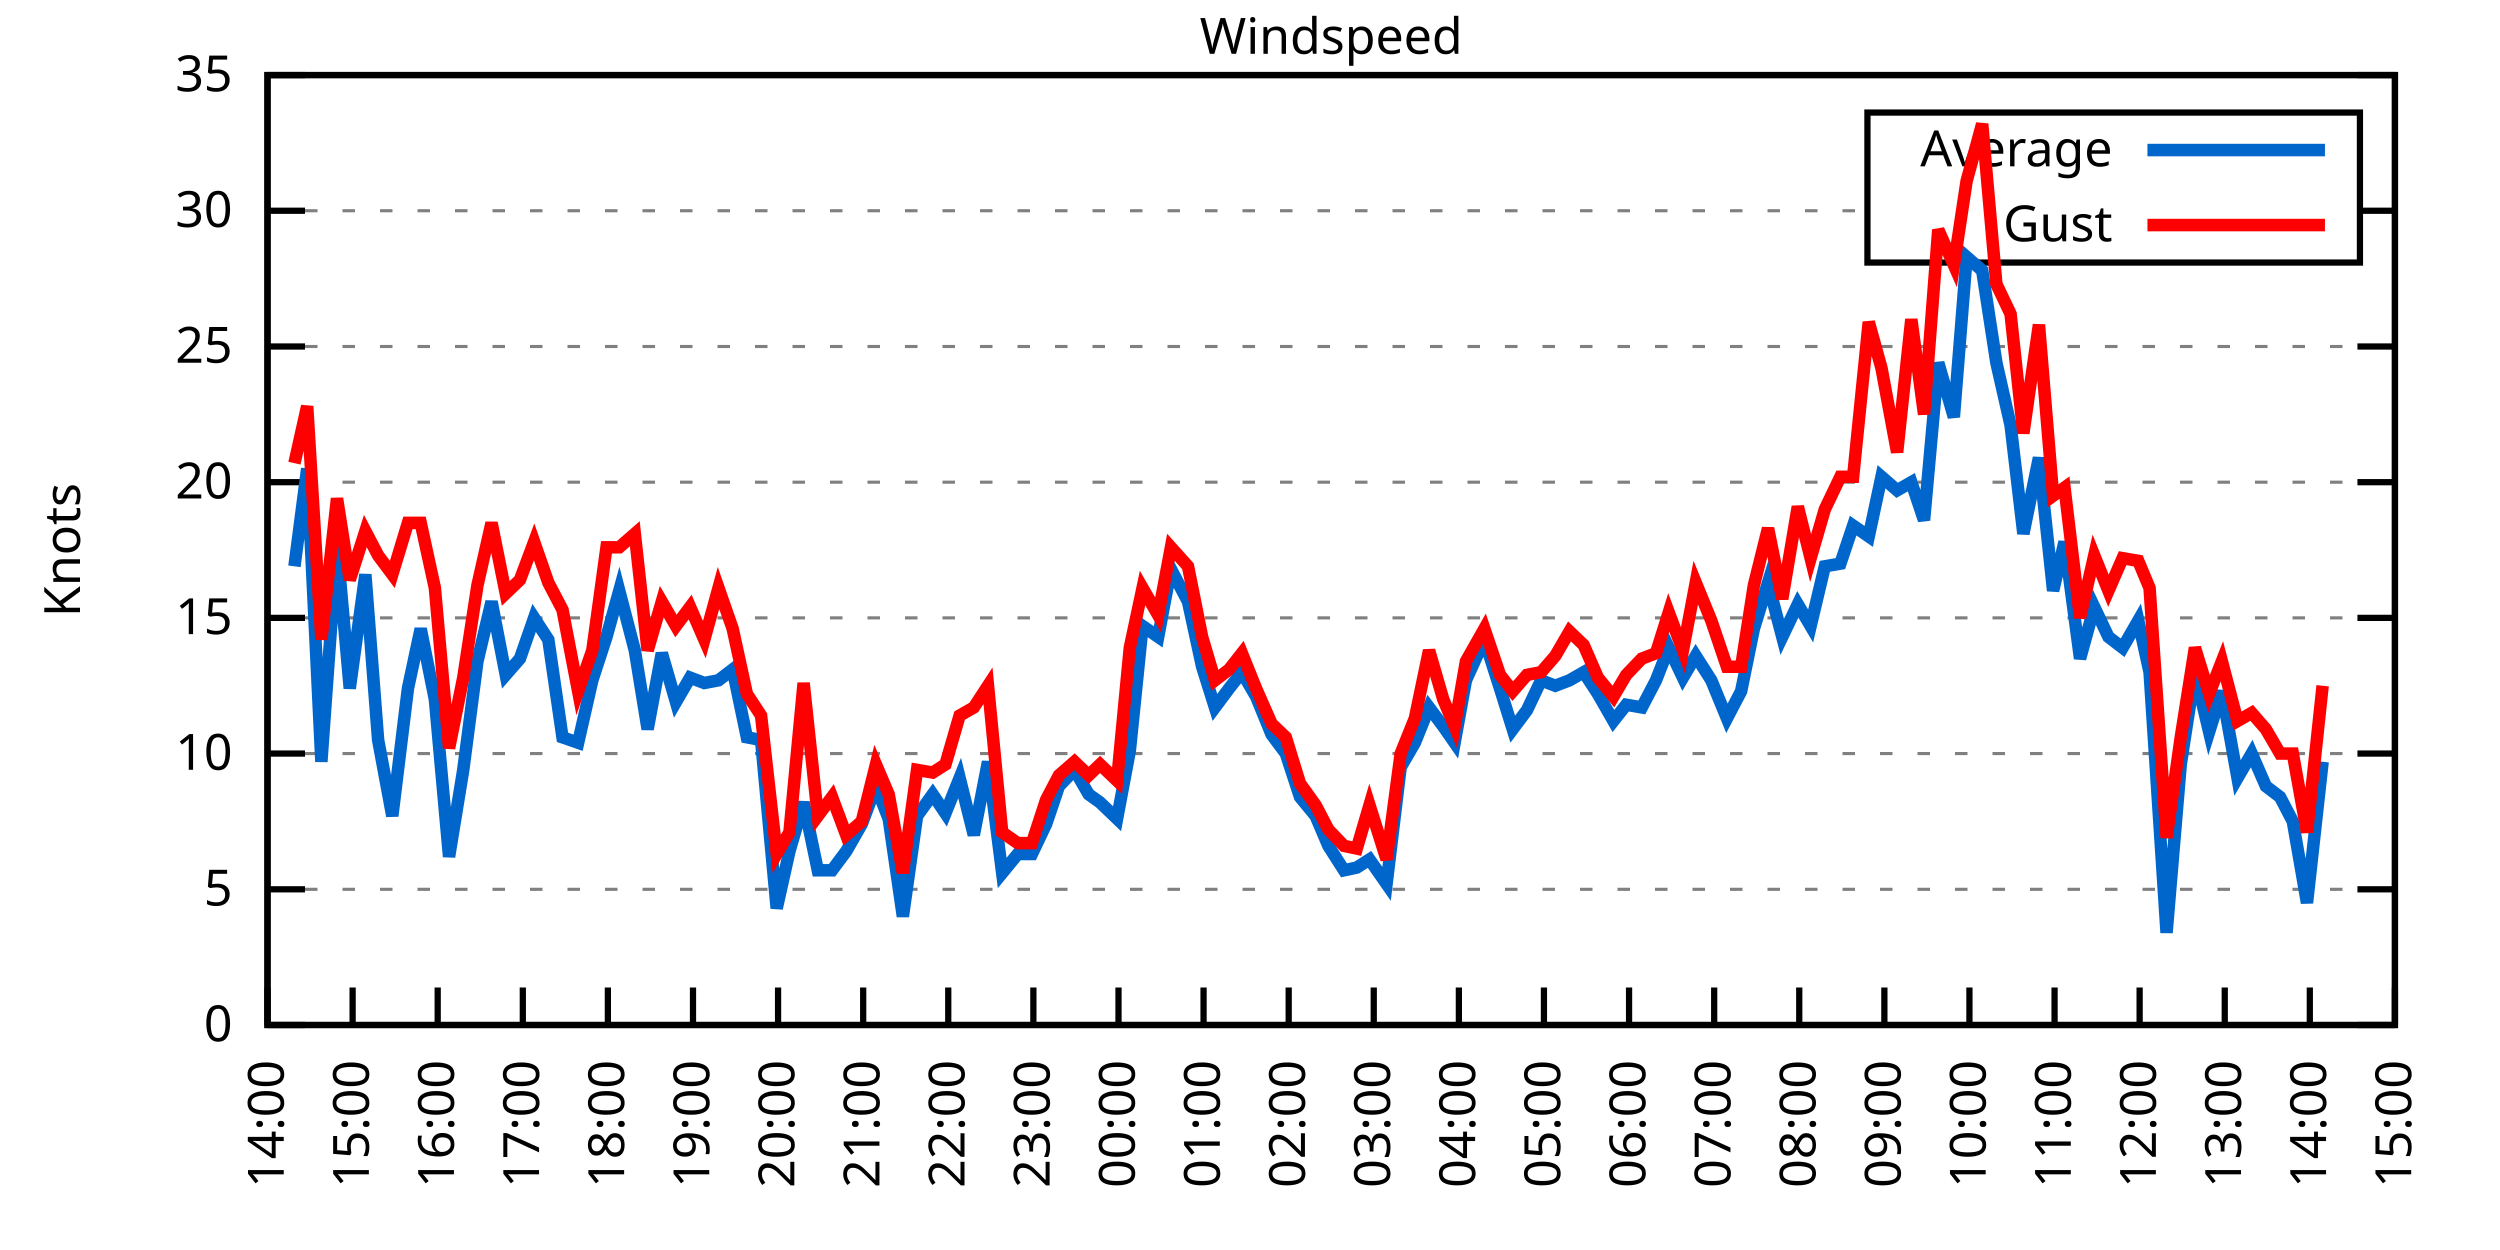
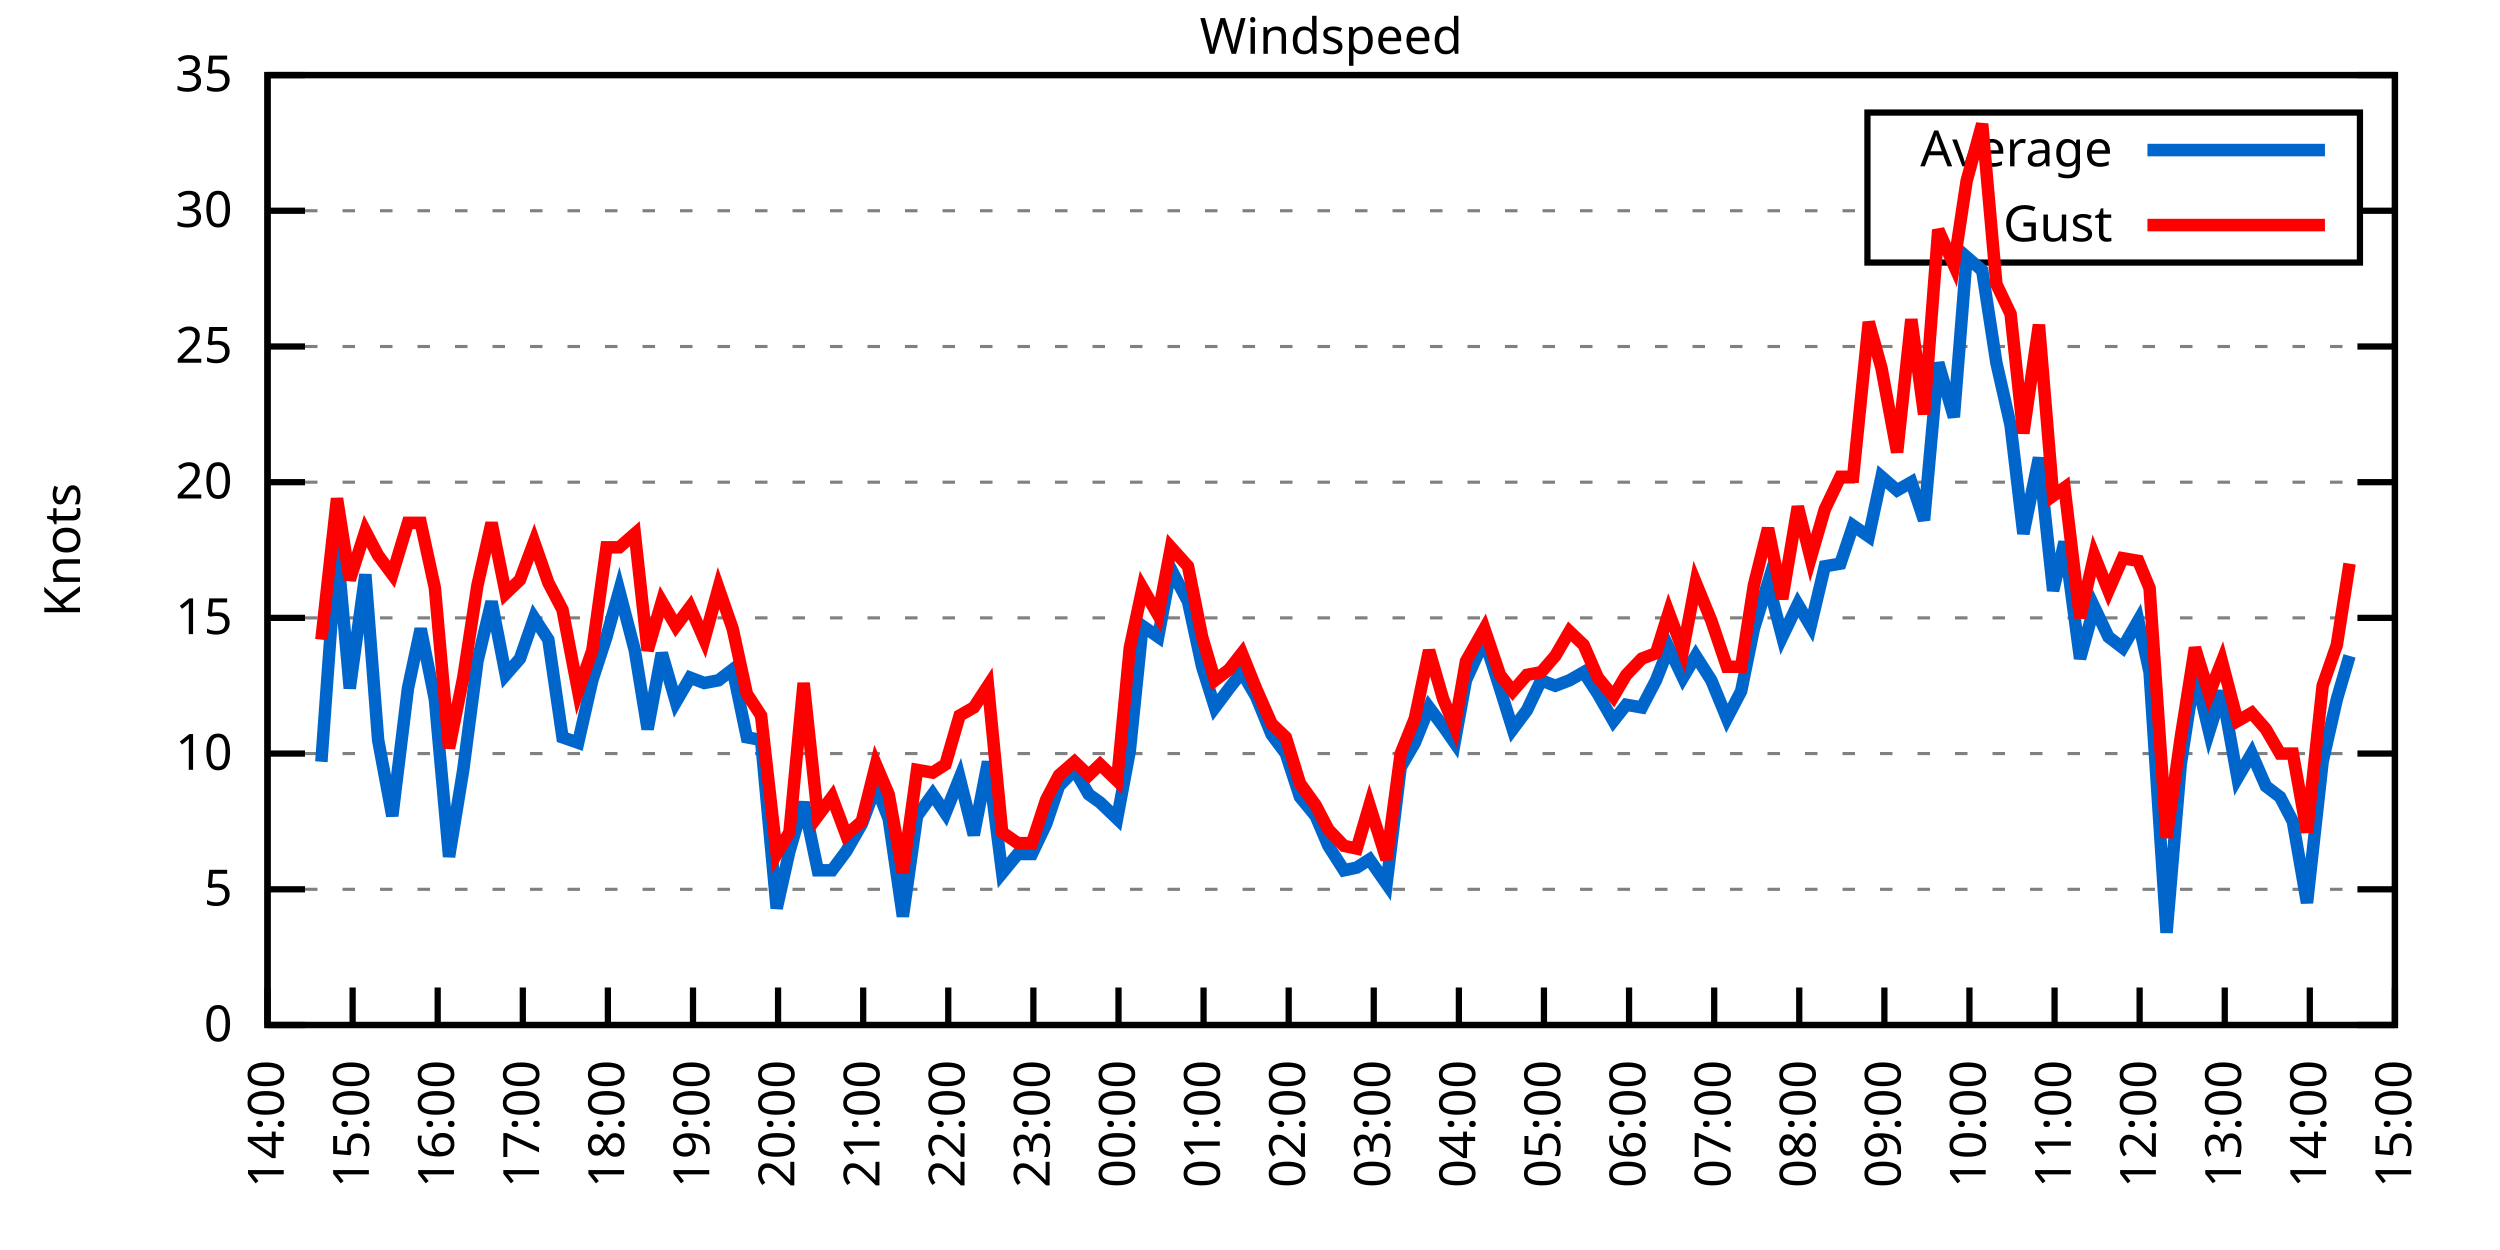
<svg xmlns="http://www.w3.org/2000/svg" xmlns:xlink="http://www.w3.org/1999/xlink" width="400" height="200" viewBox="0 0 400 200">
  <g id="gnuplot_canvas">
    <rect x="0" y="0" width="400" height="200" fill="none" />
    <defs>
      <circle id="gpDot" r="0.5" stroke-width="0.5" stroke="currentColor" />
      <path id="gpPt0" stroke-width="0.333" stroke="currentColor" d="M-1,0 h2 M0,-1 v2" />
      <path id="gpPt1" stroke-width="0.333" stroke="currentColor" d="M-1,-1 L1,1 M1,-1 L-1,1" />
      <path id="gpPt2" stroke-width="0.333" stroke="currentColor" d="M-1,0 L1,0 M0,-1 L0,1 M-1,-1 L1,1 M-1,1 L1,-1" />
      <rect id="gpPt3" stroke-width="0.333" stroke="currentColor" x="-1" y="-1" width="2" height="2" />
      <rect id="gpPt4" stroke-width="0.333" stroke="currentColor" fill="currentColor" x="-1" y="-1" width="2" height="2" />
      <circle id="gpPt5" stroke-width="0.333" stroke="currentColor" cx="0" cy="0" r="1" />
      <use xlink:href="#gpPt5" id="gpPt6" fill="currentColor" stroke="none" />
      <path id="gpPt7" stroke-width="0.333" stroke="currentColor" d="M0,-1.33 L-1.33,0.67 L1.33,0.67 z" />
      <use xlink:href="#gpPt7" id="gpPt8" fill="currentColor" stroke="none" />
      <use xlink:href="#gpPt7" id="gpPt9" stroke="currentColor" transform="rotate(180)" />
      <use xlink:href="#gpPt9" id="gpPt10" fill="currentColor" stroke="none" />
      <use xlink:href="#gpPt3" id="gpPt11" stroke="currentColor" transform="rotate(45)" />
      <use xlink:href="#gpPt11" id="gpPt12" fill="currentColor" stroke="none" />
      <path id="gpPt13" stroke-width="0.333" stroke="currentColor" d="M0,1.330 L1.265,0.411 L0.782,-1.067 L-0.782,-1.076 L-1.265,0.411 z" />
      <use xlink:href="#gpPt13" id="gpPt14" fill="currentColor" stroke="none" />
      <filter id="textbox" filterUnits="objectBoundingBox" x="0" y="0" height="1" width="1">
        <feFlood flood-color="white" flood-opacity="1" result="bgnd" />
        <feComposite in="SourceGraphic" in2="bgnd" operator="atop" />
      </filter>
      <filter id="greybox" filterUnits="objectBoundingBox" x="0" y="0" height="1" width="1">
        <feFlood flood-color="lightgrey" flood-opacity="1" result="grey" />
        <feComposite in="SourceGraphic" in2="grey" operator="atop" />
      </filter>
    </defs>
    <g fill="none" color="white" stroke="currentColor" stroke-width="1.00" stroke-linecap="butt" stroke-linejoin="miter">
</g>
    <g fill="none" color="black" stroke="currentColor" stroke-width="1.00" stroke-linecap="butt" stroke-linejoin="miter">
      <g stroke="none" shape-rendering="crispEdges">
        <polygon fill="rgb(255, 255, 255)" points="42.80,164.00 383.18,164.00 383.18,12.02 42.80,12.02 " />
      </g>
    </g>
    <g fill="none" color="black" stroke="currentColor" stroke-width="1.00" stroke-linecap="butt" stroke-linejoin="miter">
</g>
    <g fill="none" color="black" stroke="black" stroke-width="0.50" stroke-linecap="butt" stroke-linejoin="miter">
</g>
    <g fill="none" color="gray" stroke="currentColor" stroke-width="0.50" stroke-linecap="butt" stroke-linejoin="miter">
      <path stroke="gray" stroke-dasharray="2,4" class="gridline" d="M42.80,164.00 L383.19,164.00  " />
    </g>
    <g fill="none" color="gray" stroke="gray" stroke-width="1.00" stroke-linecap="butt" stroke-linejoin="miter">
</g>
    <g fill="none" color="black" stroke="currentColor" stroke-width="1.00" stroke-linecap="butt" stroke-linejoin="miter">
      <path stroke="black" d="M42.80,164.00 L48.80,164.00 M383.19,164.00 L377.19,164.00  " />
      <g transform="translate(37.20,166.60)" stroke="none" fill="black" font-family="Sans" font-size="8.00" text-anchor="end">
        <text>
          <tspan font-family="Sans"> 0</tspan>
        </text>
      </g>
    </g>
    <g fill="none" color="black" stroke="currentColor" stroke-width="1.00" stroke-linecap="butt" stroke-linejoin="miter">
</g>
    <g fill="none" color="black" stroke="black" stroke-width="0.50" stroke-linecap="butt" stroke-linejoin="miter">
</g>
    <g fill="none" color="gray" stroke="currentColor" stroke-width="0.50" stroke-linecap="butt" stroke-linejoin="miter">
      <path stroke="gray" stroke-dasharray="2,4" class="gridline" d="M42.80,142.29 L383.19,142.29  " />
    </g>
    <g fill="none" color="gray" stroke="gray" stroke-width="1.00" stroke-linecap="butt" stroke-linejoin="miter">
</g>
    <g fill="none" color="black" stroke="currentColor" stroke-width="1.00" stroke-linecap="butt" stroke-linejoin="miter">
      <path stroke="black" d="M42.80,142.29 L48.80,142.29 M383.19,142.29 L377.19,142.29  " />
      <g transform="translate(37.20,144.89)" stroke="none" fill="black" font-family="Sans" font-size="8.00" text-anchor="end">
        <text>
          <tspan font-family="Sans"> 5</tspan>
        </text>
      </g>
    </g>
    <g fill="none" color="black" stroke="currentColor" stroke-width="1.00" stroke-linecap="butt" stroke-linejoin="miter">
</g>
    <g fill="none" color="black" stroke="black" stroke-width="0.50" stroke-linecap="butt" stroke-linejoin="miter">
</g>
    <g fill="none" color="gray" stroke="currentColor" stroke-width="0.50" stroke-linecap="butt" stroke-linejoin="miter">
      <path stroke="gray" stroke-dasharray="2,4" class="gridline" d="M42.80,120.57 L383.19,120.57  " />
    </g>
    <g fill="none" color="gray" stroke="gray" stroke-width="1.00" stroke-linecap="butt" stroke-linejoin="miter">
</g>
    <g fill="none" color="black" stroke="currentColor" stroke-width="1.00" stroke-linecap="butt" stroke-linejoin="miter">
      <path stroke="black" d="M42.80,120.57 L48.80,120.57 M383.19,120.57 L377.19,120.57  " />
      <g transform="translate(37.20,123.17)" stroke="none" fill="black" font-family="Sans" font-size="8.00" text-anchor="end">
        <text>
          <tspan font-family="Sans"> 10</tspan>
        </text>
      </g>
    </g>
    <g fill="none" color="black" stroke="currentColor" stroke-width="1.00" stroke-linecap="butt" stroke-linejoin="miter">
</g>
    <g fill="none" color="black" stroke="black" stroke-width="0.50" stroke-linecap="butt" stroke-linejoin="miter">
</g>
    <g fill="none" color="gray" stroke="currentColor" stroke-width="0.50" stroke-linecap="butt" stroke-linejoin="miter">
      <path stroke="gray" stroke-dasharray="2,4" class="gridline" d="M42.80,98.86 L383.19,98.86  " />
    </g>
    <g fill="none" color="gray" stroke="gray" stroke-width="1.00" stroke-linecap="butt" stroke-linejoin="miter">
</g>
    <g fill="none" color="black" stroke="currentColor" stroke-width="1.00" stroke-linecap="butt" stroke-linejoin="miter">
      <path stroke="black" d="M42.80,98.86 L48.80,98.86 M383.19,98.86 L377.19,98.86  " />
      <g transform="translate(37.20,101.46)" stroke="none" fill="black" font-family="Sans" font-size="8.00" text-anchor="end">
        <text>
          <tspan font-family="Sans"> 15</tspan>
        </text>
      </g>
    </g>
    <g fill="none" color="black" stroke="currentColor" stroke-width="1.00" stroke-linecap="butt" stroke-linejoin="miter">
</g>
    <g fill="none" color="black" stroke="black" stroke-width="0.50" stroke-linecap="butt" stroke-linejoin="miter">
</g>
    <g fill="none" color="gray" stroke="currentColor" stroke-width="0.50" stroke-linecap="butt" stroke-linejoin="miter">
      <path stroke="gray" stroke-dasharray="2,4" class="gridline" d="M42.80,77.15 L383.19,77.15  " />
    </g>
    <g fill="none" color="gray" stroke="gray" stroke-width="1.00" stroke-linecap="butt" stroke-linejoin="miter">
</g>
    <g fill="none" color="black" stroke="currentColor" stroke-width="1.00" stroke-linecap="butt" stroke-linejoin="miter">
      <path stroke="black" d="M42.80,77.15 L48.80,77.15 M383.19,77.15 L377.19,77.15  " />
      <g transform="translate(37.20,79.75)" stroke="none" fill="black" font-family="Sans" font-size="8.00" text-anchor="end">
        <text>
          <tspan font-family="Sans"> 20</tspan>
        </text>
      </g>
    </g>
    <g fill="none" color="black" stroke="currentColor" stroke-width="1.00" stroke-linecap="butt" stroke-linejoin="miter">
</g>
    <g fill="none" color="black" stroke="black" stroke-width="0.50" stroke-linecap="butt" stroke-linejoin="miter">
</g>
    <g fill="none" color="gray" stroke="currentColor" stroke-width="0.50" stroke-linecap="butt" stroke-linejoin="miter">
      <path stroke="gray" stroke-dasharray="2,4" class="gridline" d="M42.80,55.44 L383.19,55.44  " />
    </g>
    <g fill="none" color="gray" stroke="gray" stroke-width="1.00" stroke-linecap="butt" stroke-linejoin="miter">
</g>
    <g fill="none" color="black" stroke="currentColor" stroke-width="1.00" stroke-linecap="butt" stroke-linejoin="miter">
      <path stroke="black" d="M42.80,55.44 L48.80,55.44 M383.19,55.44 L377.19,55.44  " />
      <g transform="translate(37.20,58.04)" stroke="none" fill="black" font-family="Sans" font-size="8.00" text-anchor="end">
        <text>
          <tspan font-family="Sans"> 25</tspan>
        </text>
      </g>
    </g>
    <g fill="none" color="black" stroke="currentColor" stroke-width="1.00" stroke-linecap="butt" stroke-linejoin="miter">
</g>
    <g fill="none" color="black" stroke="black" stroke-width="0.50" stroke-linecap="butt" stroke-linejoin="miter">
</g>
    <g fill="none" color="gray" stroke="currentColor" stroke-width="0.50" stroke-linecap="butt" stroke-linejoin="miter">
      <path stroke="gray" stroke-dasharray="2,4" class="gridline" d="M42.80,33.72 L298.79,33.72 M377.59,33.72 L383.19,33.72  " />
    </g>
    <g fill="none" color="gray" stroke="gray" stroke-width="1.00" stroke-linecap="butt" stroke-linejoin="miter">
</g>
    <g fill="none" color="black" stroke="currentColor" stroke-width="1.00" stroke-linecap="butt" stroke-linejoin="miter">
      <path stroke="black" d="M42.80,33.72 L48.80,33.72 M383.19,33.72 L377.19,33.72  " />
      <g transform="translate(37.20,36.32)" stroke="none" fill="black" font-family="Sans" font-size="8.00" text-anchor="end">
        <text>
          <tspan font-family="Sans"> 30</tspan>
        </text>
      </g>
    </g>
    <g fill="none" color="black" stroke="currentColor" stroke-width="1.00" stroke-linecap="butt" stroke-linejoin="miter">
</g>
    <g fill="none" color="black" stroke="black" stroke-width="0.50" stroke-linecap="butt" stroke-linejoin="miter">
</g>
    <g fill="none" color="gray" stroke="currentColor" stroke-width="0.50" stroke-linecap="butt" stroke-linejoin="miter">
      <path stroke="gray" stroke-dasharray="2,4" class="gridline" d="M42.80,12.01 L383.19,12.01  " />
    </g>
    <g fill="none" color="gray" stroke="gray" stroke-width="1.00" stroke-linecap="butt" stroke-linejoin="miter">
</g>
    <g fill="none" color="black" stroke="currentColor" stroke-width="1.00" stroke-linecap="butt" stroke-linejoin="miter">
      <path stroke="black" d="M42.80,12.01 L48.80,12.01 M383.19,12.01 L377.19,12.01  " />
      <g transform="translate(37.20,14.61)" stroke="none" fill="black" font-family="Sans" font-size="8.00" text-anchor="end">
        <text>
          <tspan font-family="Sans"> 35</tspan>
        </text>
      </g>
    </g>
    <g fill="none" color="black" stroke="currentColor" stroke-width="1.00" stroke-linecap="butt" stroke-linejoin="miter">
      <path stroke="black" d="M42.80,164.00 L42.80,158.00  " />
      <g transform="translate(45.40,169.60) rotate(270.00)" stroke="none" fill="black" font-family="Sans" font-size="8.00" text-anchor="end">
        <text>
          <tspan font-family="Sans">14:00</tspan>
        </text>
      </g>
    </g>
    <g fill="none" color="black" stroke="currentColor" stroke-width="1.00" stroke-linecap="butt" stroke-linejoin="miter">
      <path stroke="black" d="M56.42,164.00 L56.42,158.00  " />
      <g transform="translate(59.02,169.60) rotate(270.00)" stroke="none" fill="black" font-family="Sans" font-size="8.00" text-anchor="end">
        <text>
          <tspan font-family="Sans">15:00</tspan>
        </text>
      </g>
    </g>
    <g fill="none" color="black" stroke="currentColor" stroke-width="1.00" stroke-linecap="butt" stroke-linejoin="miter">
      <path stroke="black" d="M70.03,164.00 L70.03,158.00  " />
      <g transform="translate(72.63,169.60) rotate(270.00)" stroke="none" fill="black" font-family="Sans" font-size="8.00" text-anchor="end">
        <text>
          <tspan font-family="Sans">16:00</tspan>
        </text>
      </g>
    </g>
    <g fill="none" color="black" stroke="currentColor" stroke-width="1.00" stroke-linecap="butt" stroke-linejoin="miter">
      <path stroke="black" d="M83.65,164.00 L83.65,158.00  " />
      <g transform="translate(86.25,169.60) rotate(270.00)" stroke="none" fill="black" font-family="Sans" font-size="8.00" text-anchor="end">
        <text>
          <tspan font-family="Sans">17:00</tspan>
        </text>
      </g>
    </g>
    <g fill="none" color="black" stroke="currentColor" stroke-width="1.00" stroke-linecap="butt" stroke-linejoin="miter">
      <path stroke="black" d="M97.26,164.00 L97.26,158.00  " />
      <g transform="translate(99.86,169.60) rotate(270.00)" stroke="none" fill="black" font-family="Sans" font-size="8.00" text-anchor="end">
        <text>
          <tspan font-family="Sans">18:00</tspan>
        </text>
      </g>
    </g>
    <g fill="none" color="black" stroke="currentColor" stroke-width="1.00" stroke-linecap="butt" stroke-linejoin="miter">
      <path stroke="black" d="M110.88,164.00 L110.88,158.00  " />
      <g transform="translate(113.48,169.60) rotate(270.00)" stroke="none" fill="black" font-family="Sans" font-size="8.00" text-anchor="end">
        <text>
          <tspan font-family="Sans">19:00</tspan>
        </text>
      </g>
    </g>
    <g fill="none" color="black" stroke="currentColor" stroke-width="1.00" stroke-linecap="butt" stroke-linejoin="miter">
      <path stroke="black" d="M124.49,164.00 L124.49,158.00  " />
      <g transform="translate(127.09,169.60) rotate(270.00)" stroke="none" fill="black" font-family="Sans" font-size="8.00" text-anchor="end">
        <text>
          <tspan font-family="Sans">20:00</tspan>
        </text>
      </g>
    </g>
    <g fill="none" color="black" stroke="currentColor" stroke-width="1.00" stroke-linecap="butt" stroke-linejoin="miter">
      <path stroke="black" d="M138.11,164.00 L138.11,158.00  " />
      <g transform="translate(140.71,169.60) rotate(270.00)" stroke="none" fill="black" font-family="Sans" font-size="8.00" text-anchor="end">
        <text>
          <tspan font-family="Sans">21:00</tspan>
        </text>
      </g>
    </g>
    <g fill="none" color="black" stroke="currentColor" stroke-width="1.00" stroke-linecap="butt" stroke-linejoin="miter">
      <path stroke="black" d="M151.72,164.00 L151.72,158.00  " />
      <g transform="translate(154.32,169.60) rotate(270.00)" stroke="none" fill="black" font-family="Sans" font-size="8.00" text-anchor="end">
        <text>
          <tspan font-family="Sans">22:00</tspan>
        </text>
      </g>
    </g>
    <g fill="none" color="black" stroke="currentColor" stroke-width="1.00" stroke-linecap="butt" stroke-linejoin="miter">
      <path stroke="black" d="M165.34,164.00 L165.34,158.00  " />
      <g transform="translate(167.94,169.60) rotate(270.00)" stroke="none" fill="black" font-family="Sans" font-size="8.00" text-anchor="end">
        <text>
          <tspan font-family="Sans">23:00</tspan>
        </text>
      </g>
    </g>
    <g fill="none" color="black" stroke="currentColor" stroke-width="1.00" stroke-linecap="butt" stroke-linejoin="miter">
      <path stroke="black" d="M178.96,164.00 L178.96,158.00  " />
      <g transform="translate(181.56,169.60) rotate(270.00)" stroke="none" fill="black" font-family="Sans" font-size="8.00" text-anchor="end">
        <text>
          <tspan font-family="Sans">00:00</tspan>
        </text>
      </g>
    </g>
    <g fill="none" color="black" stroke="currentColor" stroke-width="1.00" stroke-linecap="butt" stroke-linejoin="miter">
      <path stroke="black" d="M192.57,164.00 L192.57,158.00  " />
      <g transform="translate(195.17,169.60) rotate(270.00)" stroke="none" fill="black" font-family="Sans" font-size="8.00" text-anchor="end">
        <text>
          <tspan font-family="Sans">01:00</tspan>
        </text>
      </g>
    </g>
    <g fill="none" color="black" stroke="currentColor" stroke-width="1.00" stroke-linecap="butt" stroke-linejoin="miter">
      <path stroke="black" d="M206.19,164.00 L206.19,158.00  " />
      <g transform="translate(208.79,169.60) rotate(270.00)" stroke="none" fill="black" font-family="Sans" font-size="8.00" text-anchor="end">
        <text>
          <tspan font-family="Sans">02:00</tspan>
        </text>
      </g>
    </g>
    <g fill="none" color="black" stroke="currentColor" stroke-width="1.00" stroke-linecap="butt" stroke-linejoin="miter">
      <path stroke="black" d="M219.80,164.00 L219.80,158.00  " />
      <g transform="translate(222.40,169.60) rotate(270.00)" stroke="none" fill="black" font-family="Sans" font-size="8.00" text-anchor="end">
        <text>
          <tspan font-family="Sans">03:00</tspan>
        </text>
      </g>
    </g>
    <g fill="none" color="black" stroke="currentColor" stroke-width="1.00" stroke-linecap="butt" stroke-linejoin="miter">
      <path stroke="black" d="M233.42,164.00 L233.42,158.00  " />
      <g transform="translate(236.02,169.60) rotate(270.00)" stroke="none" fill="black" font-family="Sans" font-size="8.00" text-anchor="end">
        <text>
          <tspan font-family="Sans">04:00</tspan>
        </text>
      </g>
    </g>
    <g fill="none" color="black" stroke="currentColor" stroke-width="1.00" stroke-linecap="butt" stroke-linejoin="miter">
      <path stroke="black" d="M247.03,164.00 L247.03,158.00  " />
      <g transform="translate(249.63,169.60) rotate(270.00)" stroke="none" fill="black" font-family="Sans" font-size="8.00" text-anchor="end">
        <text>
          <tspan font-family="Sans">05:00</tspan>
        </text>
      </g>
    </g>
    <g fill="none" color="black" stroke="currentColor" stroke-width="1.00" stroke-linecap="butt" stroke-linejoin="miter">
      <path stroke="black" d="M260.65,164.00 L260.65,158.00  " />
      <g transform="translate(263.25,169.60) rotate(270.00)" stroke="none" fill="black" font-family="Sans" font-size="8.00" text-anchor="end">
        <text>
          <tspan font-family="Sans">06:00</tspan>
        </text>
      </g>
    </g>
    <g fill="none" color="black" stroke="currentColor" stroke-width="1.00" stroke-linecap="butt" stroke-linejoin="miter">
      <path stroke="black" d="M274.27,164.00 L274.27,158.00  " />
      <g transform="translate(276.87,169.60) rotate(270.00)" stroke="none" fill="black" font-family="Sans" font-size="8.00" text-anchor="end">
        <text>
          <tspan font-family="Sans">07:00</tspan>
        </text>
      </g>
    </g>
    <g fill="none" color="black" stroke="currentColor" stroke-width="1.00" stroke-linecap="butt" stroke-linejoin="miter">
      <path stroke="black" d="M287.88,164.00 L287.88,158.00  " />
      <g transform="translate(290.48,169.60) rotate(270.00)" stroke="none" fill="black" font-family="Sans" font-size="8.00" text-anchor="end">
        <text>
          <tspan font-family="Sans">08:00</tspan>
        </text>
      </g>
    </g>
    <g fill="none" color="black" stroke="currentColor" stroke-width="1.00" stroke-linecap="butt" stroke-linejoin="miter">
      <path stroke="black" d="M301.50,164.00 L301.50,158.00  " />
      <g transform="translate(304.10,169.60) rotate(270.00)" stroke="none" fill="black" font-family="Sans" font-size="8.00" text-anchor="end">
        <text>
          <tspan font-family="Sans">09:00</tspan>
        </text>
      </g>
    </g>
    <g fill="none" color="black" stroke="currentColor" stroke-width="1.00" stroke-linecap="butt" stroke-linejoin="miter">
      <path stroke="black" d="M315.11,164.00 L315.11,158.00  " />
      <g transform="translate(317.71,169.60) rotate(270.00)" stroke="none" fill="black" font-family="Sans" font-size="8.00" text-anchor="end">
        <text>
          <tspan font-family="Sans">10:00</tspan>
        </text>
      </g>
    </g>
    <g fill="none" color="black" stroke="currentColor" stroke-width="1.00" stroke-linecap="butt" stroke-linejoin="miter">
      <path stroke="black" d="M328.73,164.00 L328.73,158.00  " />
      <g transform="translate(331.33,169.60) rotate(270.00)" stroke="none" fill="black" font-family="Sans" font-size="8.00" text-anchor="end">
        <text>
          <tspan font-family="Sans">11:00</tspan>
        </text>
      </g>
    </g>
    <g fill="none" color="black" stroke="currentColor" stroke-width="1.00" stroke-linecap="butt" stroke-linejoin="miter">
      <path stroke="black" d="M342.34,164.00 L342.34,158.00  " />
      <g transform="translate(344.94,169.60) rotate(270.00)" stroke="none" fill="black" font-family="Sans" font-size="8.00" text-anchor="end">
        <text>
          <tspan font-family="Sans">12:00</tspan>
        </text>
      </g>
    </g>
    <g fill="none" color="black" stroke="currentColor" stroke-width="1.00" stroke-linecap="butt" stroke-linejoin="miter">
      <path stroke="black" d="M355.96,164.00 L355.96,158.00  " />
      <g transform="translate(358.56,169.60) rotate(270.00)" stroke="none" fill="black" font-family="Sans" font-size="8.00" text-anchor="end">
        <text>
          <tspan font-family="Sans">13:00</tspan>
        </text>
      </g>
    </g>
    <g fill="none" color="black" stroke="currentColor" stroke-width="1.00" stroke-linecap="butt" stroke-linejoin="miter">
      <path stroke="black" d="M369.57,164.00 L369.57,158.00  " />
      <g transform="translate(372.17,169.60) rotate(270.00)" stroke="none" fill="black" font-family="Sans" font-size="8.00" text-anchor="end">
        <text>
          <tspan font-family="Sans">14:00</tspan>
        </text>
      </g>
    </g>
    <g fill="none" color="black" stroke="currentColor" stroke-width="1.00" stroke-linecap="butt" stroke-linejoin="miter">
      <path stroke="black" d="M383.19,164.00 L383.19,158.00  " />
      <g transform="translate(385.79,169.60) rotate(270.00)" stroke="none" fill="black" font-family="Sans" font-size="8.00" text-anchor="end">
        <text>
          <tspan font-family="Sans">15:00</tspan>
        </text>
      </g>
    </g>
    <g fill="none" color="black" stroke="currentColor" stroke-width="1.00" stroke-linecap="butt" stroke-linejoin="miter">
</g>
    <g fill="none" color="black" stroke="currentColor" stroke-width="1.00" stroke-linecap="butt" stroke-linejoin="miter">
      <path stroke="black" d="M42.80,12.01 L42.80,164.00 L383.19,164.00 L383.19,12.01 L42.80,12.01 Z  " />
    </g>
    <g fill="none" color="black" stroke="currentColor" stroke-width="1.00" stroke-linecap="butt" stroke-linejoin="miter">
</g>
    <g fill="none" color="black" stroke="currentColor" stroke-width="1.00" stroke-linecap="butt" stroke-linejoin="miter">
      <path stroke="black" d="M298.79,42.01 L298.79,18.01 L377.59,18.01 L377.59,42.01 L298.79,42.01 Z  " />
    </g>
    <g id="Windspeed_plot_1">
      <g fill="none" color="white" stroke="black" stroke-width="2.00" stroke-linecap="butt" stroke-linejoin="miter">
</g>
      <g fill="none" color="black" stroke="currentColor" stroke-width="2.00" stroke-linecap="butt" stroke-linejoin="miter">
        <g transform="translate(337.99,26.61)" stroke="none" fill="black" font-family="Sans" font-size="8.00" text-anchor="end">
          <text>
            <tspan font-family="Sans">Average</tspan>
          </text>
        </g>
      </g>
      <g fill="none" color="black" stroke="currentColor" stroke-width="2.00" stroke-linecap="butt" stroke-linejoin="miter">
-         <path stroke="rgb(  0, 102, 204)" d="M343.59,24.01 L371.99,24.01 M47.11,90.61 L49.15,74.98 L51.42,121.88 L53.92,87.14 L55.96,110.15 L58.46,91.91   L60.50,118.40 L62.77,130.56 L65.27,110.15 L67.31,100.60 L69.58,111.89 L71.85,137.08 L74.12,123.18 L76.39,105.81   L78.65,96.26 L80.92,107.98 L83.19,105.38 L85.46,98.86 L87.73,102.34 L90.00,117.97 L92.50,118.84 L94.77,108.85   L97.04,101.90 L99.08,94.52 L101.57,104.07 L103.62,116.67 L105.89,104.51 L108.15,112.32 L110.42,108.42 L112.69,109.28   L114.96,108.85 L117.23,107.11 L119.50,117.97 L121.77,118.40 L124.27,145.33 L126.31,136.21 L128.58,128.39 L130.85,139.25   L133.12,139.25 L135.39,136.21 L137.88,131.86 L140.15,125.79 L142.19,131.00 L144.46,146.63 L146.73,130.56 L149.23,127.09   L151.27,130.13 L153.54,124.48 L155.81,133.60 L158.08,121.88 L160.35,139.68 L162.84,136.64 L165.11,136.64 L167.38,131.86   L169.43,125.79 L171.92,123.18 L174.19,127.09 L176.01,128.39 L178.73,131.00 L180.77,120.14 L182.81,100.16 L185.31,101.90   L187.35,91.04 L190.08,96.26 L192.34,106.68 L194.39,113.19 L196.66,110.15 L198.70,107.55 L200.97,111.45 L203.46,117.53   L205.73,120.57 L208.00,127.52 L210.50,130.56 L212.54,135.34 L215.04,139.25 L217.08,138.81 L219.12,137.51 L221.85,141.42   L224.11,122.75 L226.38,118.84 L228.65,113.19 L230.92,116.23 L232.74,118.84 L234.55,108.85 L237.50,102.34 L240.00,110.15   L242.04,116.67 L244.31,113.63 L246.58,108.85 L248.85,109.72 L251.12,108.85 L253.39,107.55 L255.66,111.02 L258.15,115.36   L260.20,112.76 L262.69,113.19 L264.96,108.85 L267.00,103.64 L269.27,108.42 L271.32,104.94 L273.81,108.85 L276.31,114.93   L278.58,110.59 L280.62,100.60 L282.89,93.22 L285.16,101.90 L287.65,96.69 L289.70,100.16 L291.97,90.61 L294.46,90.18   L296.50,84.10 L299.00,85.83 L301.04,76.28 L303.54,78.45 L305.81,77.15 L307.85,83.23 L310.12,58.04 L312.62,66.73   L314.66,41.11 L317.15,43.28 L319.42,58.04 L321.69,68.03 L323.74,85.40 L326.23,73.24 L328.50,94.52 L330.32,86.70   L332.81,105.38 L335.08,97.12 L337.35,101.90 L339.62,103.64 L342.12,99.30 L343.93,107.55 L346.65,149.24 L348.92,122.31   L351.19,107.55 L353.46,117.10 L355.50,110.59 L358.00,124.48 L360.27,120.57 L362.54,125.79 L364.81,127.52 L366.85,131.43   L369.12,144.46 L371.62,121.88  " />
+         <path stroke="rgb(  0, 102, 204)" d="M343.59,24.01 L371.99,24.01 M51.42,121.88 L53.92,87.14 L55.96,110.15 L58.46,91.91 L60.50,118.40 L62.77,130.56   L65.27,110.15 L67.31,100.60 L69.58,111.89 L71.85,137.08 L74.12,123.18 L76.39,105.81 L78.65,96.26 L80.92,107.98   L83.19,105.38 L85.46,98.86 L87.73,102.34 L90.00,117.97 L92.50,118.84 L94.77,108.85 L97.04,101.90 L99.08,94.52   L101.57,104.07 L103.62,116.67 L105.89,104.51 L108.15,112.32 L110.42,108.42 L112.69,109.28 L114.96,108.85 L117.23,107.11   L119.50,117.97 L121.77,118.40 L124.27,145.33 L126.31,136.21 L128.58,128.39 L130.85,139.25 L133.12,139.25 L135.39,136.21   L137.88,131.86 L140.15,125.79 L142.19,131.00 L144.46,146.63 L146.73,130.56 L149.23,127.09 L151.27,130.13 L153.54,124.48   L155.81,133.60 L158.08,121.88 L160.35,139.68 L162.84,136.64 L165.11,136.64 L167.38,131.86 L169.43,125.79 L171.92,123.18   L174.19,127.09 L176.01,128.39 L178.73,131.00 L180.77,120.14 L182.81,100.16 L185.31,101.90 L187.35,91.04 L190.08,96.26   L192.34,106.68 L194.39,113.19 L196.66,110.15 L198.70,107.55 L200.97,111.45 L203.46,117.53 L205.73,120.57 L208.00,127.52   L210.50,130.56 L212.54,135.34 L215.04,139.25 L217.08,138.81 L219.12,137.51 L221.85,141.42 L224.11,122.75 L226.38,118.84   L228.65,113.19 L230.92,116.23 L232.74,118.84 L234.55,108.85 L237.50,102.34 L240.00,110.15 L242.04,116.67 L244.31,113.63   L246.58,108.85 L248.85,109.72 L251.12,108.85 L253.39,107.55 L255.66,111.02 L258.15,115.36 L260.20,112.76 L262.69,113.19   L264.96,108.85 L267.00,103.64 L269.27,108.42 L271.32,104.94 L273.81,108.85 L276.31,114.93 L278.58,110.59 L280.62,100.60   L282.89,93.22 L285.16,101.90 L287.65,96.69 L289.70,100.16 L291.97,90.61 L294.46,90.18 L296.50,84.10 L299.00,85.83   L301.04,76.28 L303.54,78.45 L305.81,77.15 L307.85,83.23 L310.12,58.04 L312.62,66.73 L314.66,41.11 L317.15,43.28   L319.42,58.04 L321.69,68.03 L323.74,85.40 L326.23,73.24 L328.50,94.52 L330.32,86.70 L332.81,105.38 L335.08,97.12   L337.35,101.90 L339.62,103.64 L342.12,99.30 L343.93,107.55 L346.65,149.24 L348.92,122.31 L351.19,107.55 L353.46,117.10   L355.50,110.59 L358.00,124.48 L360.27,120.57 L362.54,125.79 L364.81,127.52 L366.85,131.43 L369.12,144.46 L371.62,121.88   L373.89,111.89 L375.93,104.94  " />
      </g>
    </g>
    <g id="Windspeed_plot_2">
      <g fill="none" color="black" stroke="currentColor" stroke-width="2.00" stroke-linecap="butt" stroke-linejoin="miter">
        <g transform="translate(337.99,38.61)" stroke="none" fill="black" font-family="Sans" font-size="8.00" text-anchor="end">
          <text>
            <tspan font-family="Sans">Gust</tspan>
          </text>
        </g>
      </g>
      <g fill="none" color="black" stroke="currentColor" stroke-width="2.00" stroke-linecap="butt" stroke-linejoin="miter">
-         <path stroke="rgb(255,   0,   0)" d="M343.59,36.01 L371.99,36.01 M47.11,74.11 L49.15,64.99 L51.42,102.34 L53.92,79.75 L55.96,92.78 L58.46,84.97   L60.50,88.87 L62.77,91.91 L65.27,83.66 L67.31,83.66 L69.58,94.08 L71.85,119.71 L74.12,108.42 L76.39,93.65   L78.65,83.66 L80.92,94.95 L83.19,92.78 L85.46,86.70 L87.73,93.22 L90.00,97.56 L92.50,110.59 L94.77,104.07   L97.04,87.57 L99.08,87.57 L101.57,85.40 L103.62,104.07 L105.89,96.26 L108.15,100.16 L110.42,97.12 L112.69,102.34   L114.96,94.08 L117.23,100.60 L119.50,111.02 L121.77,114.49 L124.27,136.64 L126.31,133.17 L128.58,109.28 L130.85,130.56   L133.12,127.52 L135.39,133.60 L137.88,131.43 L140.15,122.31 L142.19,127.09 L144.46,139.68 L146.73,123.18 L149.23,123.61   L151.27,122.31 L153.54,114.49 L155.81,113.19 L158.08,109.72 L160.35,133.17 L162.84,134.90 L165.11,134.90 L167.38,127.96   L169.43,124.05 L171.92,121.88 L174.19,124.05 L176.01,122.31 L178.73,124.92 L180.77,103.64 L182.81,94.08 L185.31,98.43   L187.35,87.57 L190.08,90.61 L192.34,101.90 L194.39,108.85 L196.66,107.11 L198.70,104.51 L200.97,110.15 L203.46,115.80   L205.73,117.97 L208.00,125.35 L210.50,128.83 L212.54,132.73 L215.04,135.34 L217.08,135.77 L219.12,128.83 L221.85,137.51   L224.11,120.57 L226.38,114.93 L228.65,104.07 L230.92,111.89 L232.74,116.23 L234.55,105.81 L237.50,100.60 L240.00,107.98   L242.04,110.59 L244.31,107.98 L246.58,107.55 L248.85,104.94 L251.12,101.03 L253.39,103.20 L255.66,108.42 L258.15,111.45   L260.20,107.98 L262.69,105.38 L264.96,104.51 L267.00,97.99 L269.27,104.07 L271.32,93.22 L273.81,99.30 L276.31,106.68   L278.58,106.68 L280.62,93.65 L282.89,84.53 L285.16,95.82 L287.65,81.06 L289.70,89.31 L291.97,81.49 L294.46,76.28   L296.50,76.28 L299.00,51.53 L301.04,58.91 L303.54,72.37 L305.81,51.09 L307.85,66.29 L310.12,36.76 L312.62,42.41   L314.66,28.95 L317.15,19.83 L319.42,45.45 L321.69,50.22 L323.74,69.33 L326.23,51.96 L328.50,79.32 L330.32,78.02   L332.81,98.86 L335.08,88.87 L337.35,94.52 L339.62,89.31 L342.12,89.74 L343.93,94.08 L346.65,134.04 L348.92,117.97   L351.19,103.64 L353.46,111.02 L355.50,105.81 L358.00,115.36 L360.27,114.06 L362.54,116.67 L364.81,120.57 L366.85,120.57   L369.12,133.17 L371.62,109.72  " />
+         <path stroke="rgb(255,   0,   0)" d="M343.59,36.01 L371.99,36.01 M51.42,102.34 L53.92,79.75 L55.96,92.78 L58.46,84.97 L60.50,88.87 L62.77,91.91   L65.27,83.66 L67.31,83.66 L69.58,94.08 L71.85,119.71 L74.12,108.42 L76.39,93.65 L78.65,83.66 L80.92,94.95   L83.19,92.78 L85.46,86.70 L87.73,93.22 L90.00,97.56 L92.50,110.59 L94.77,104.07 L97.04,87.57 L99.08,87.57   L101.57,85.40 L103.62,104.07 L105.89,96.26 L108.15,100.16 L110.42,97.12 L112.69,102.34 L114.96,94.08 L117.23,100.60   L119.50,111.02 L121.77,114.49 L124.27,136.64 L126.31,133.17 L128.58,109.28 L130.85,130.56 L133.12,127.52 L135.39,133.60   L137.88,131.43 L140.15,122.31 L142.19,127.09 L144.46,139.68 L146.73,123.18 L149.23,123.61 L151.27,122.31 L153.54,114.49   L155.81,113.19 L158.08,109.72 L160.35,133.17 L162.84,134.90 L165.11,134.90 L167.38,127.96 L169.43,124.05 L171.92,121.88   L174.19,124.05 L176.01,122.31 L178.73,124.92 L180.77,103.64 L182.81,94.08 L185.31,98.43 L187.35,87.57 L190.08,90.61   L192.34,101.90 L194.39,108.85 L196.66,107.11 L198.70,104.51 L200.97,110.15 L203.46,115.80 L205.73,117.97 L208.00,125.35   L210.50,128.83 L212.54,132.73 L215.04,135.34 L217.08,135.77 L219.12,128.83 L221.85,137.51 L224.11,120.57 L226.38,114.93   L228.65,104.07 L230.92,111.89 L232.74,116.23 L234.55,105.81 L237.50,100.60 L240.00,107.98 L242.04,110.59 L244.31,107.98   L246.58,107.55 L248.85,104.94 L251.12,101.03 L253.39,103.20 L255.66,108.42 L258.15,111.45 L260.20,107.98 L262.69,105.38   L264.96,104.51 L267.00,97.99 L269.27,104.07 L271.32,93.22 L273.81,99.30 L276.31,106.68 L278.58,106.68 L280.62,93.65   L282.89,84.53 L285.16,95.82 L287.65,81.06 L289.70,89.31 L291.97,81.49 L294.46,76.28 L296.50,76.28 L299.00,51.53   L301.04,58.91 L303.54,72.37 L305.81,51.09 L307.85,66.29 L310.12,36.76 L312.62,42.41 L314.66,28.95 L317.15,19.83   L319.42,45.45 L321.69,50.22 L323.74,69.33 L326.23,51.96 L328.50,79.32 L330.32,78.02 L332.81,98.86 L335.08,88.87   L337.35,94.52 L339.62,89.31 L342.12,89.74 L343.93,94.08 L346.65,134.04 L348.92,117.97 L351.19,103.64 L353.46,111.02   L355.50,105.81 L358.00,115.36 L360.27,114.06 L362.54,116.67 L364.81,120.57 L366.85,120.57 L369.12,133.17 L371.62,109.72   L373.89,103.20 L375.93,90.18  " />
      </g>
    </g>
    <g fill="none" color="black" stroke="currentColor" stroke-width="2.00" stroke-linecap="butt" stroke-linejoin="miter">
</g>
    <g fill="none" color="black" stroke="black" stroke-width="1.00" stroke-linecap="butt" stroke-linejoin="miter">
</g>
    <g fill="none" color="black" stroke="currentColor" stroke-width="1.00" stroke-linecap="butt" stroke-linejoin="miter">
      <path stroke="black" d="M42.80,12.01 L42.80,164.00 L383.19,164.00 L383.19,12.01 L42.80,12.01 Z  " />
      <g transform="translate(12.80,88.01) rotate(270.00)" stroke="none" fill="black" font-family="Sans" font-size="8.00" text-anchor="middle">
        <text>
          <tspan font-family="Sans">Knots</tspan>
        </text>
      </g>
    </g>
    <g fill="none" color="black" stroke="currentColor" stroke-width="1.00" stroke-linecap="butt" stroke-linejoin="miter">
</g>
    <g fill="none" color="black" stroke="currentColor" stroke-width="1.00" stroke-linecap="butt" stroke-linejoin="miter">
      <g transform="translate(212.99,8.61)" stroke="none" fill="black" font-family="Sans" font-size="8.00" text-anchor="middle">
        <text>
          <tspan font-family="Sans">Windspeed</tspan>
        </text>
      </g>
    </g>
    <g fill="none" color="black" stroke="currentColor" stroke-width="1.00" stroke-linecap="butt" stroke-linejoin="miter">
</g>
  </g>
</svg>
